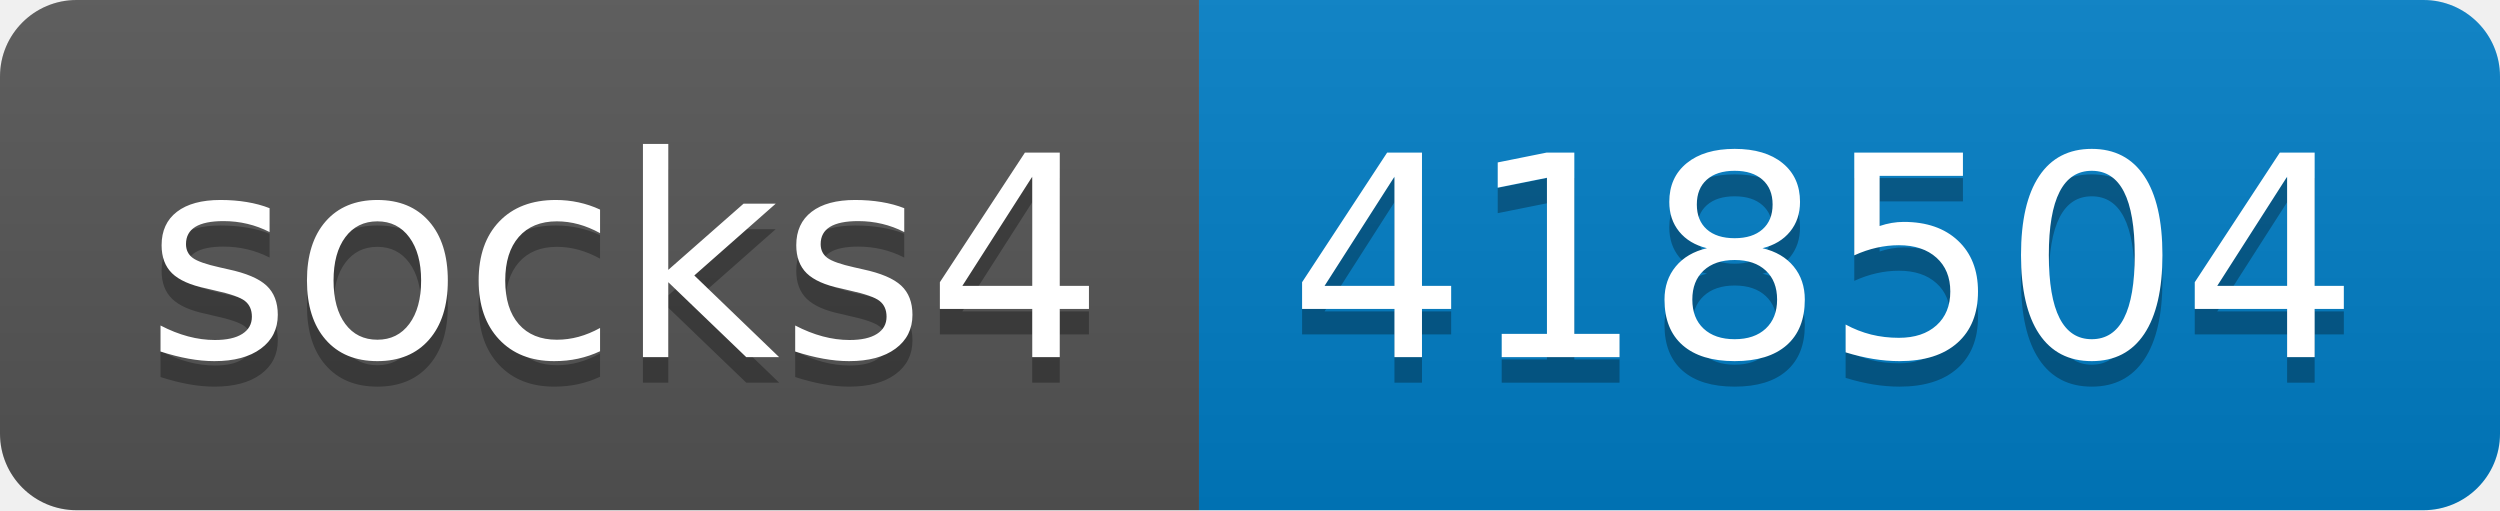
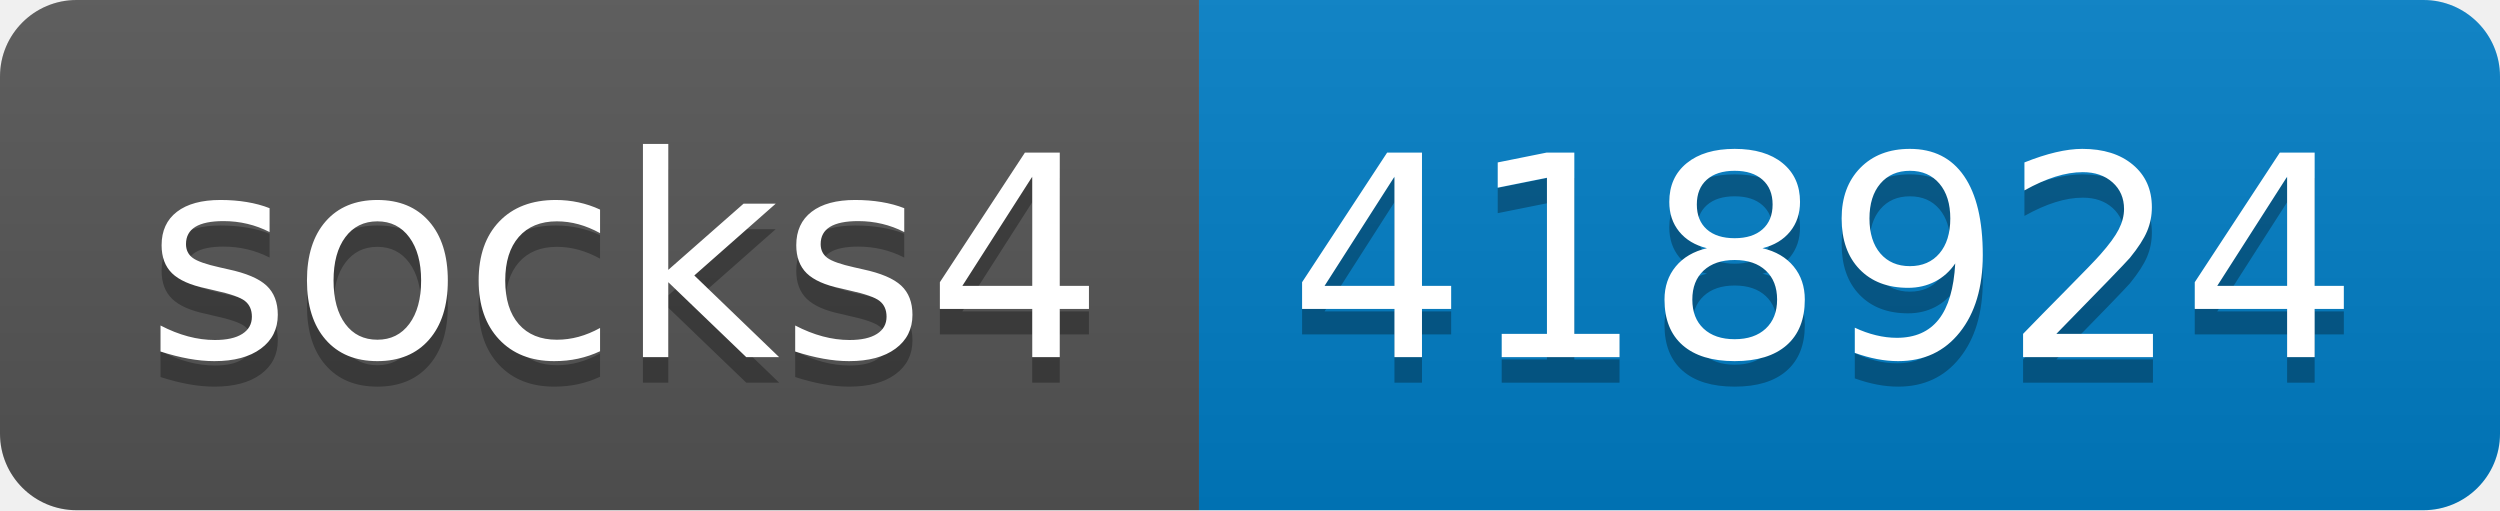
- <svg xmlns="http://www.w3.org/2000/svg" width="98" height="20" role="img" aria-label="socks4: 418504">
+ <svg xmlns="http://www.w3.org/2000/svg" width="98" height="20" role="img" aria-label="socks4: 418924">
  <linearGradient id="s" x2="0" y2="100%">
    <stop offset="0" stop-color="#bbb" stop-opacity=".1" />
    <stop offset="1" stop-opacity=".1" />
  </linearGradient>
  <clipPath id="r">
    <rect width="98" height="20" rx="3" fill="#fff" />
  </clipPath>
  <g clip-path="url(#r)">
    <rect width="47" height="20" fill="#555" />
    <rect x="47" width="51" height="20" fill="#007ec6" />
    <rect width="98" height="20" fill="url(#s)" />
  </g>
  <g fill="#fff" text-anchor="middle" font-family="Verdana,Geneva,DejaVu Sans,sans-serif" text-rendering="geometricPrecision" font-size="110">
    <text aria-hidden="true" x="245" y="150" fill="#010101" fill-opacity=".3" transform="scale(.1)" textLength="370">socks4</text>
    <text x="245" y="140" transform="scale(.1)" fill="#fff" textLength="370">socks4</text>
-     <text aria-hidden="true" x="715" y="150" fill="#010101" fill-opacity=".3" transform="scale(.1)" textLength="410">418504</text>
-     <text x="715" y="140" transform="scale(.1)" fill="#fff" textLength="410">418504</text>
+     <text aria-hidden="true" x="715" y="150" fill="#010101" fill-opacity=".3" transform="scale(.1)" textLength="410">418924</text>
+     <text x="715" y="140" transform="scale(.1)" fill="#fff" textLength="410">418924</text>
  </g>
</svg>
